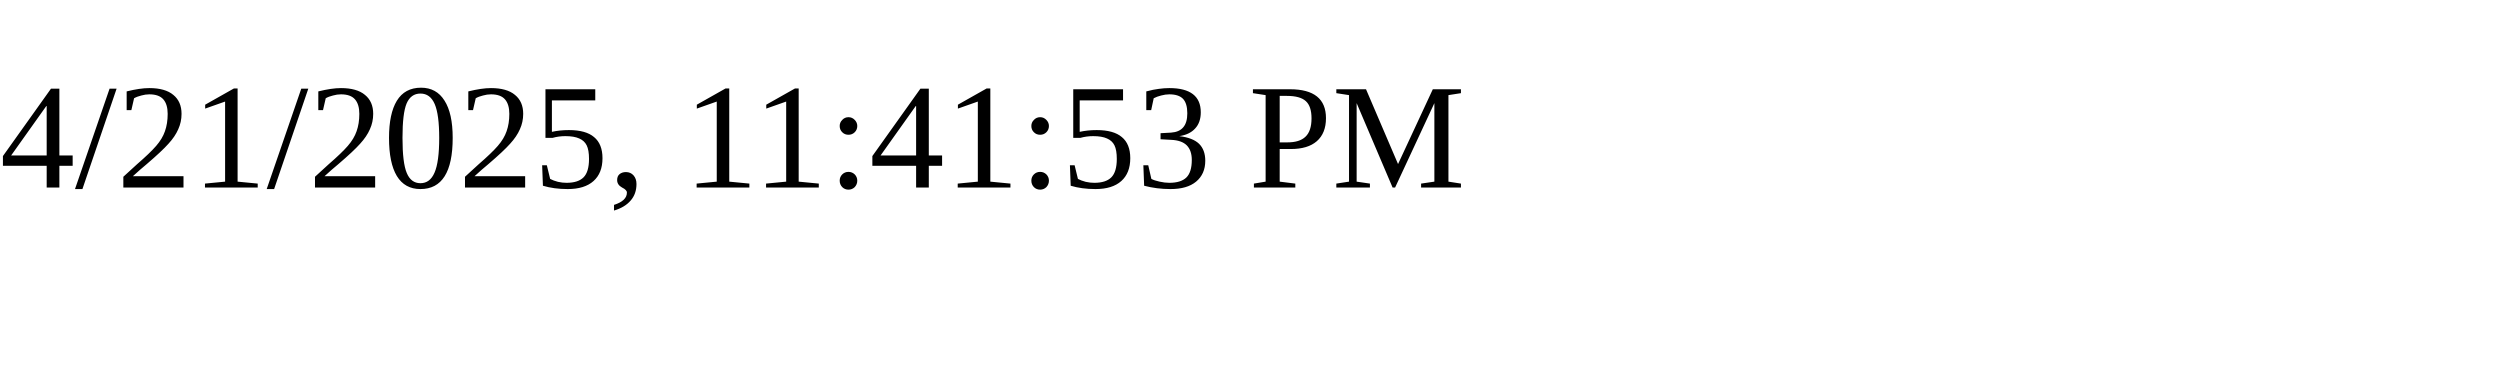
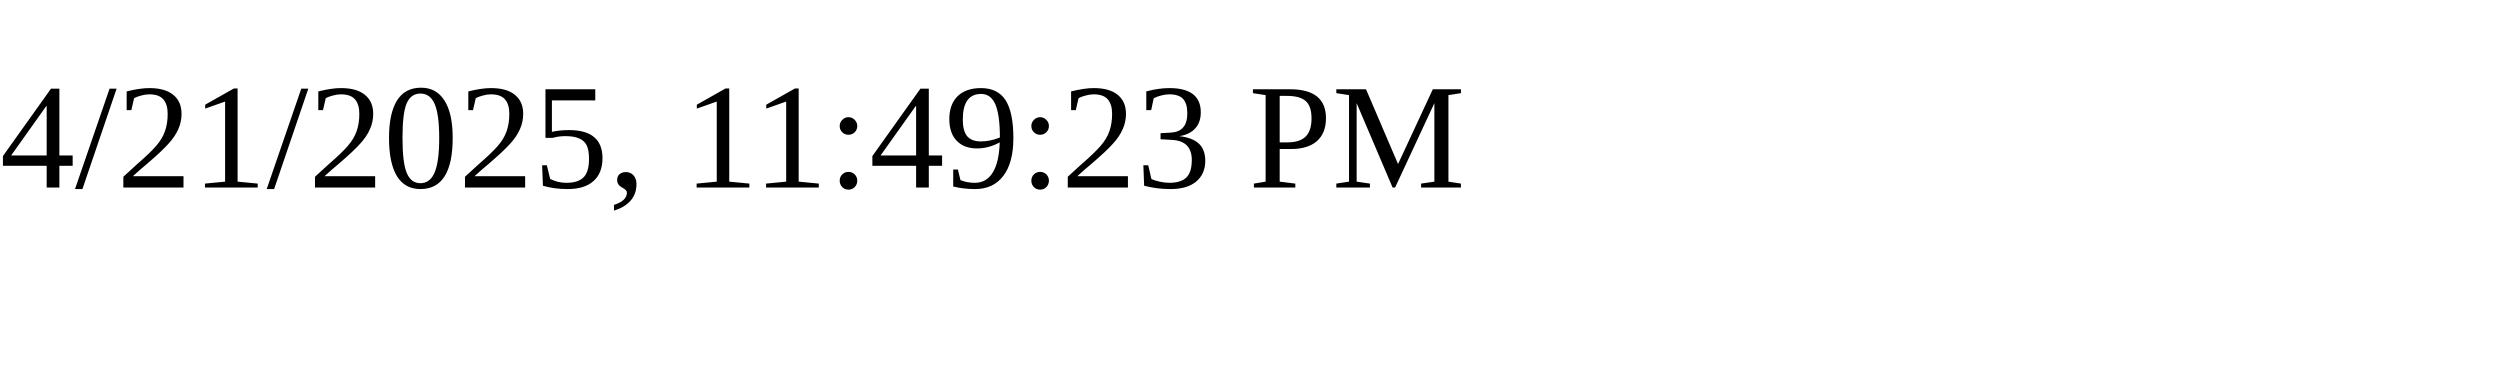
<svg xmlns="http://www.w3.org/2000/svg" height="30" width="200">
-   <text x="0" y="15">4/21/2025, 11:41:53 PM</text>
+   <text x="0" y="15">4/21/2025, 11:49:23 PM</text>
</svg>
